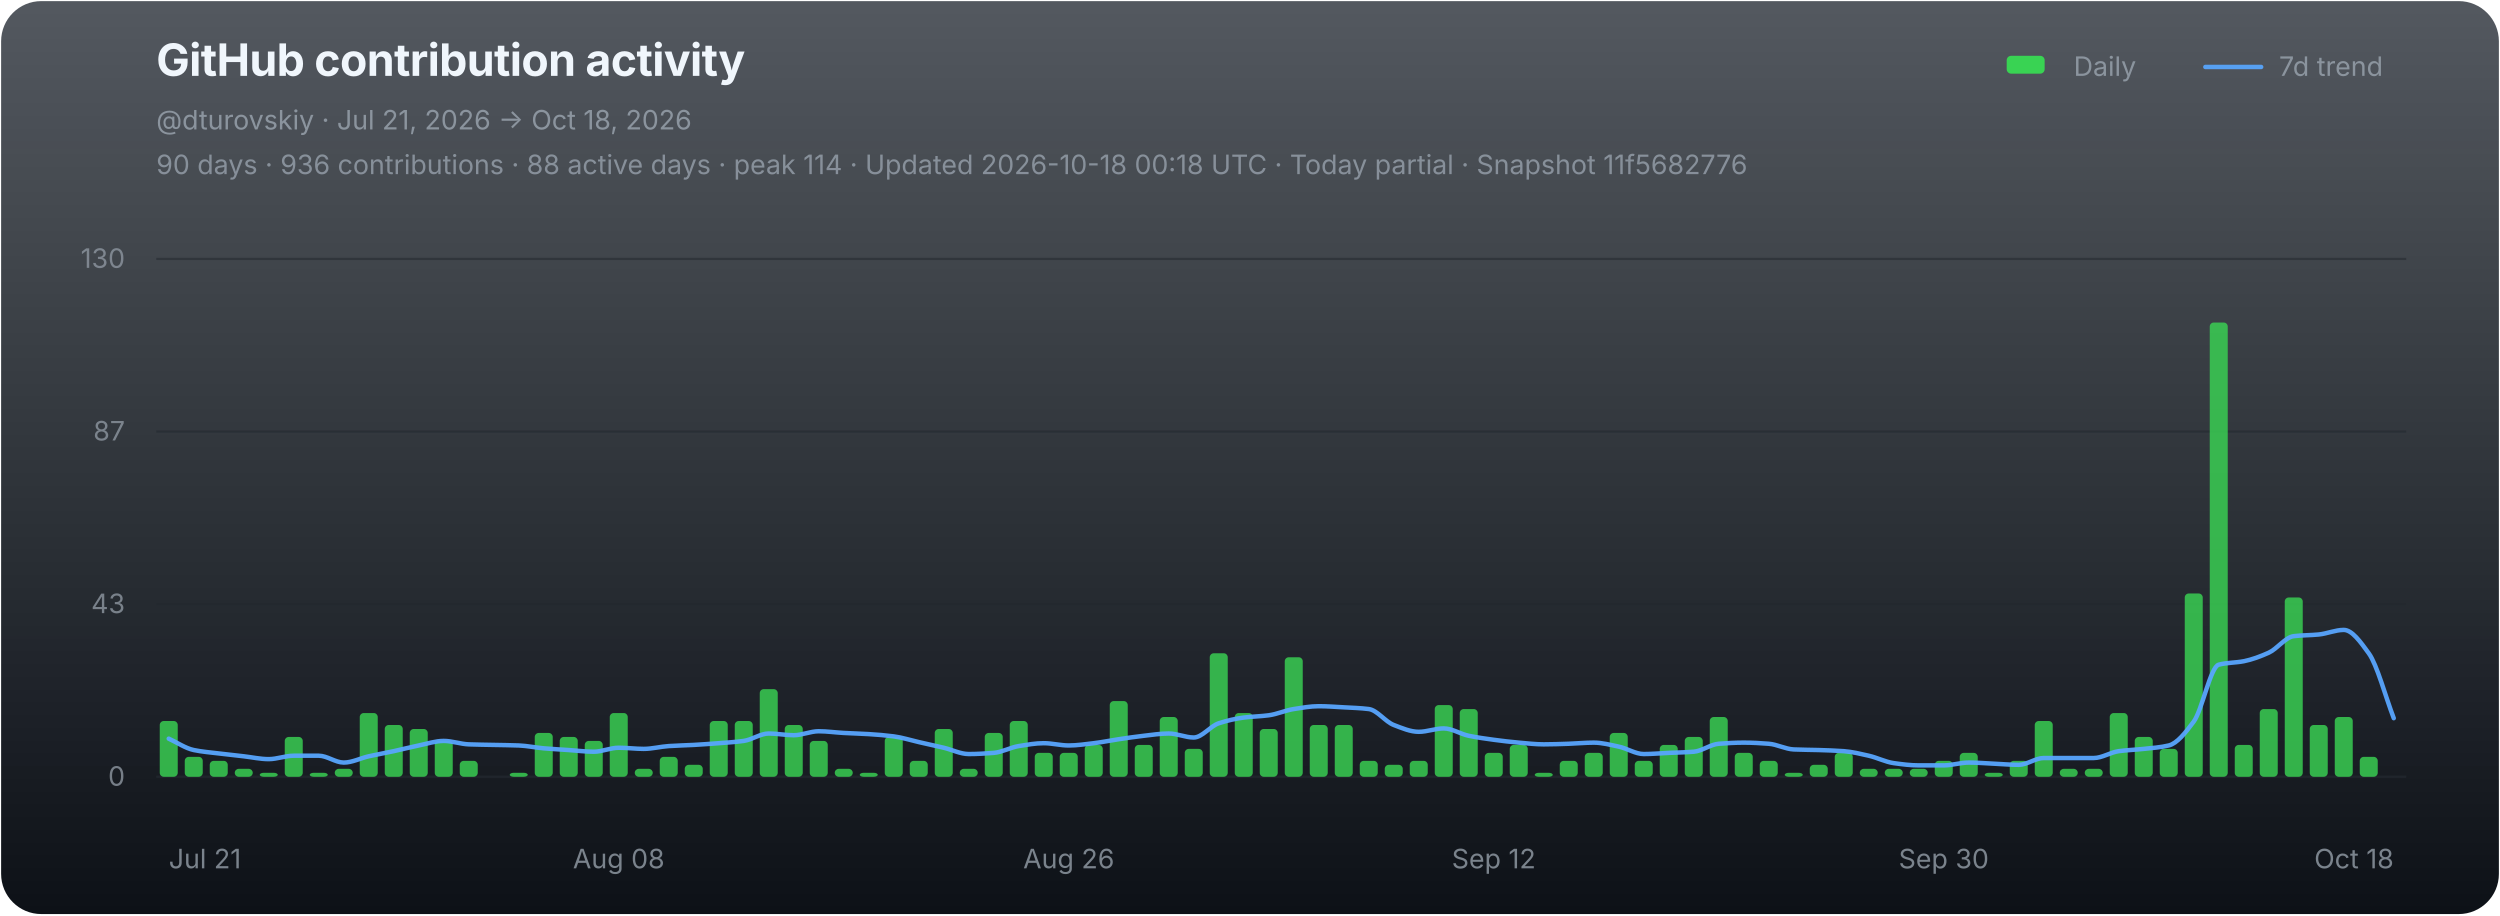
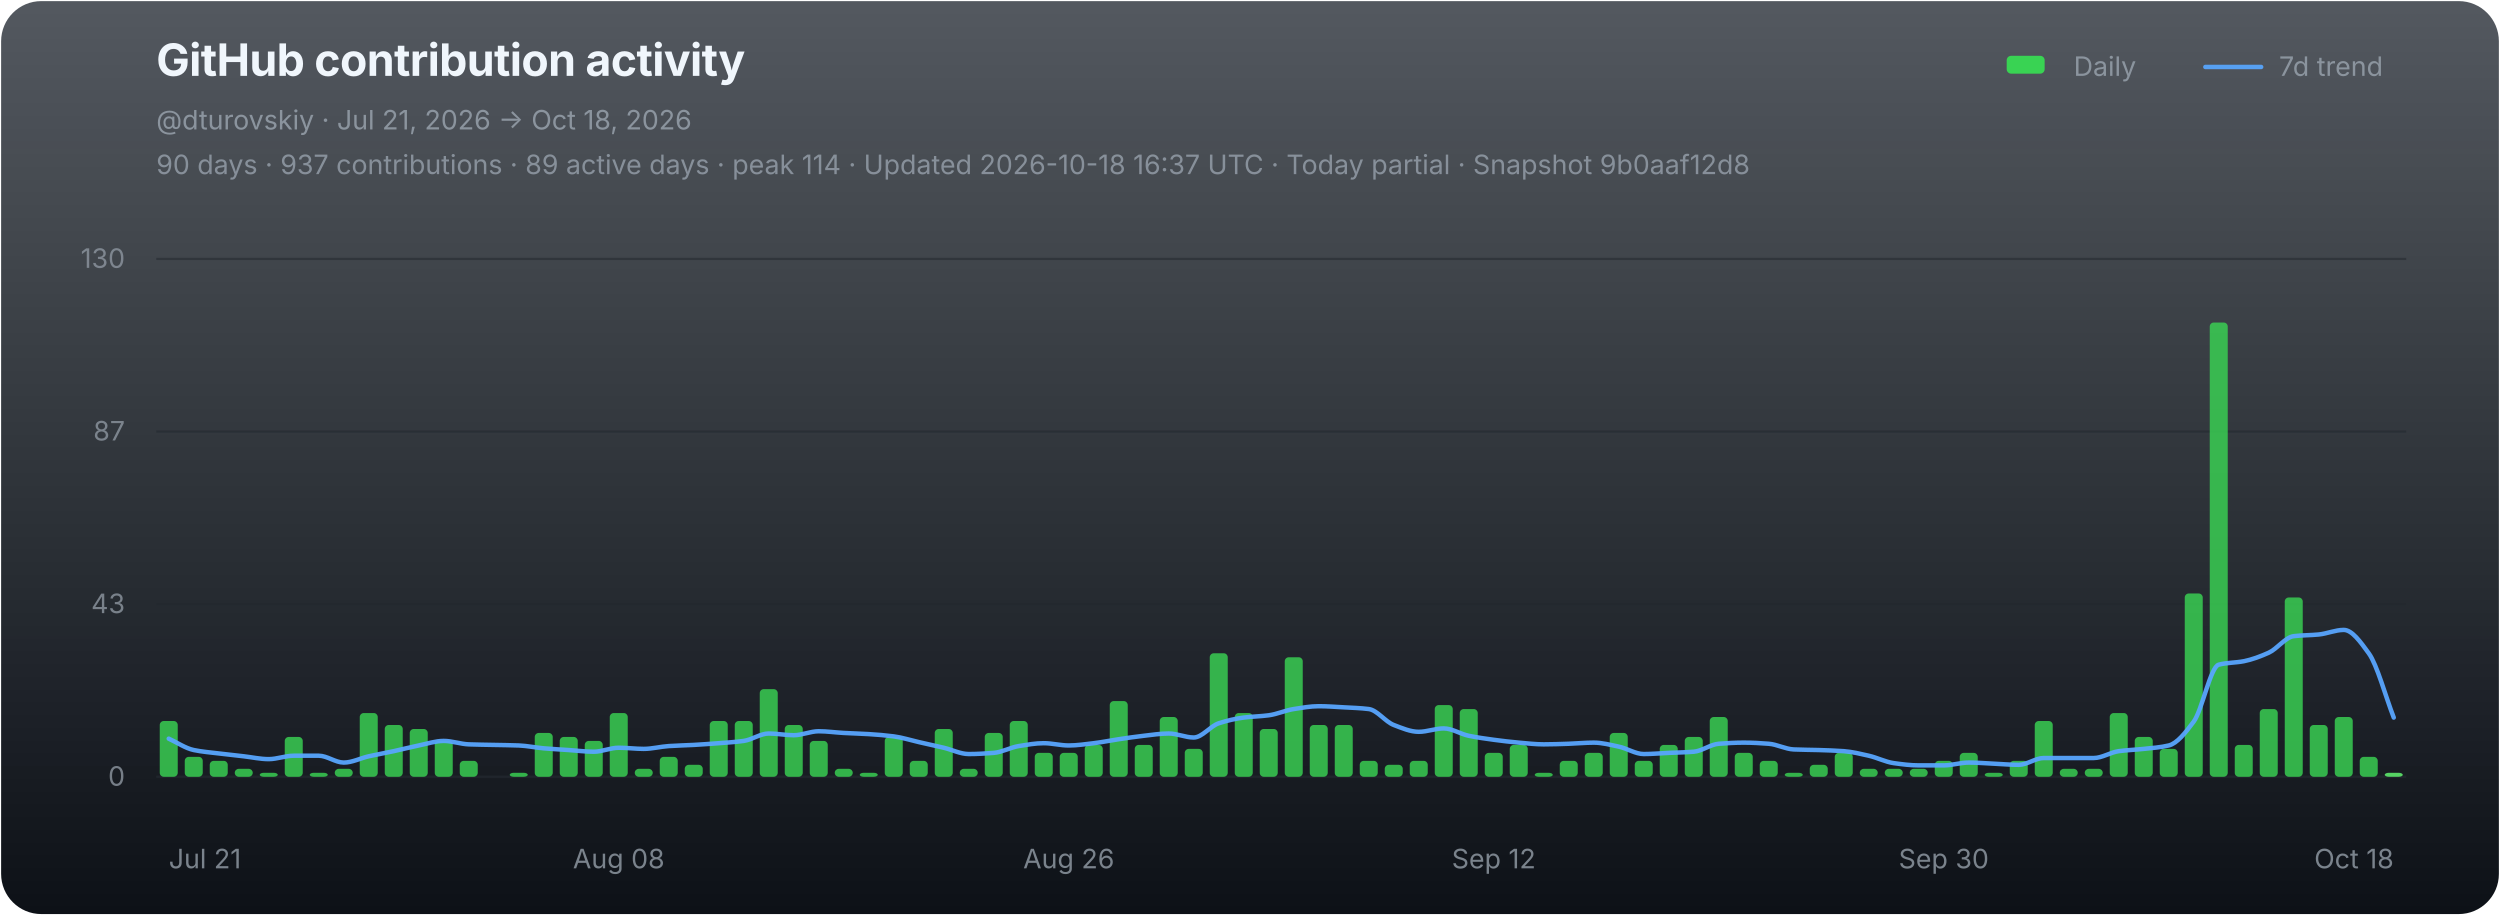
<svg xmlns="http://www.w3.org/2000/svg" width="1120" height="410" viewBox="0 0 1120 410" role="img" aria-labelledby="chart-title chart-desc">
  <defs>
    <linearGradient id="chart-bg" x1="0" y1="0" x2="0" y2="1">
      <stop offset="0" stop-color="#111821" stop-opacity="0.72" />
      <stop offset="1" stop-color="#0d1117" stop-opacity="1" />
    </linearGradient>
  </defs>
  <rect x="0.5" y="0.5" width="1119" height="409" rx="18" fill="url(#chart-bg)" stroke="none" />
  <g font-family="-apple-system,BlinkMacSystemFont,'Segoe UI',sans-serif">
    <text x="70" y="34" fill="#f0f6fc" font-size="20" font-weight="700" letter-spacing="-0.25">GitHub contribution activity</text>
    <text x="70" y="58" fill="#8b949e" font-size="12">@dturovskiy · Jul 21, 2026 → Oct 18, 2026</text>
-     <text x="70" y="78" fill="#8b949e" font-size="12" opacity="0.94">90 days · 936 contributions · 88 active days · peak 114 · Updated 2026-10-18 00:18 UTC · Today partial · Snapshot 11f5682776</text>
+     <text x="70" y="78" fill="#8b949e" font-size="12" opacity="0.94">90 days · 937 contributions · 89 active days · peak 114 · Updated 2026-10-18 16:37 UTC · Today partial · Snapshot 9b0aaf12d8</text>
    <g transform="translate(896,30)" font-size="12" fill="#8b949e">
      <rect x="3" y="-5" width="17" height="8" rx="2" fill="#39d353" />
      <text x="33" y="4">Daily</text>
      <line x1="92" y1="0" x2="117" y2="0" stroke="#58a6ff" stroke-width="2" stroke-linecap="round" opacity="0.92" />
      <text x="125" y="4">7d trend</text>
    </g>
    <line x1="70" y1="116.00" x2="1078" y2="116.00" stroke="#21262d" stroke-width="1" opacity="0.52" />
    <text x="56" y="120.00" fill="#8b949e" font-size="12" text-anchor="end" opacity="0.82">130</text>
    <line x1="70" y1="193.33" x2="1078" y2="193.33" stroke="#21262d" stroke-width="1" opacity="0.52" />
    <text x="56" y="197.33" fill="#8b949e" font-size="12" text-anchor="end" opacity="0.82">87</text>
    <line x1="70" y1="270.67" x2="1078" y2="270.67" stroke="#21262d" stroke-width="1" opacity="0.52" />
    <text x="56" y="274.67" fill="#8b949e" font-size="12" text-anchor="end" opacity="0.82">43</text>
    <line x1="70" y1="348.00" x2="1078" y2="348.00" stroke="#21262d" stroke-width="1" opacity="0.9" />
    <text x="56" y="352.00" fill="#8b949e" font-size="12" text-anchor="end" opacity="0.82">0</text>
    <g data-chart-series="daily-bars">
      <rect data-series="daily" x="71.57" y="323.01" width="8.06" height="24.99" rx="1.8" fill="#39d353" opacity="0.82" />
      <rect data-series="daily" x="82.77" y="339.07" width="8.06" height="8.93" rx="1.8" fill="#39d353" opacity="0.82" />
      <rect data-series="daily" x="93.97" y="340.86" width="8.06" height="7.14" rx="1.8" fill="#39d353" opacity="0.82" />
      <rect data-series="daily" x="105.17" y="344.43" width="8.06" height="3.57" rx="1.8" fill="#39d353" opacity="0.82" />
      <rect data-series="daily" x="116.37" y="346.21" width="8.06" height="1.79" rx="1.8" fill="#39d353" opacity="0.82" />
      <rect data-series="daily" x="127.57" y="330.15" width="8.06" height="17.85" rx="1.8" fill="#39d353" opacity="0.82" />
      <rect data-series="daily" x="138.77" y="346.21" width="8.06" height="1.79" rx="1.8" fill="#39d353" opacity="0.82" />
      <rect data-series="daily" x="149.97" y="344.43" width="8.06" height="3.57" rx="1.8" fill="#39d353" opacity="0.82" />
      <rect data-series="daily" x="161.17" y="319.44" width="8.06" height="28.56" rx="1.8" fill="#39d353" opacity="0.82" />
      <rect data-series="daily" x="172.37" y="324.79" width="8.06" height="23.21" rx="1.8" fill="#39d353" opacity="0.82" />
      <rect data-series="daily" x="183.57" y="326.58" width="8.06" height="21.42" rx="1.8" fill="#39d353" opacity="0.82" />
      <rect data-series="daily" x="194.77" y="331.93" width="8.06" height="16.07" rx="1.8" fill="#39d353" opacity="0.82" />
      <rect data-series="daily" x="205.97" y="340.86" width="8.06" height="7.14" rx="1.8" fill="#39d353" opacity="0.82" />
      <rect data-series="daily" x="228.37" y="346.21" width="8.06" height="1.79" rx="1.8" fill="#39d353" opacity="0.82" />
      <rect data-series="daily" x="239.57" y="328.36" width="8.06" height="19.64" rx="1.8" fill="#39d353" opacity="0.82" />
      <rect data-series="daily" x="250.77" y="330.15" width="8.06" height="17.85" rx="1.8" fill="#39d353" opacity="0.82" />
      <rect data-series="daily" x="261.97" y="331.93" width="8.06" height="16.07" rx="1.8" fill="#39d353" opacity="0.82" />
      <rect data-series="daily" x="273.17" y="319.44" width="8.06" height="28.56" rx="1.8" fill="#39d353" opacity="0.82" />
      <rect data-series="daily" x="284.37" y="344.43" width="8.06" height="3.57" rx="1.8" fill="#39d353" opacity="0.82" />
      <rect data-series="daily" x="295.57" y="339.07" width="8.06" height="8.93" rx="1.8" fill="#39d353" opacity="0.82" />
      <rect data-series="daily" x="306.77" y="342.64" width="8.06" height="5.36" rx="1.8" fill="#39d353" opacity="0.82" />
      <rect data-series="daily" x="317.97" y="323.01" width="8.06" height="24.99" rx="1.8" fill="#39d353" opacity="0.82" />
      <rect data-series="daily" x="329.17" y="323.01" width="8.06" height="24.99" rx="1.8" fill="#39d353" opacity="0.82" />
      <rect data-series="daily" x="340.37" y="308.73" width="8.06" height="39.27" rx="1.8" fill="#39d353" opacity="0.82" />
      <rect data-series="daily" x="351.57" y="324.79" width="8.06" height="23.21" rx="1.8" fill="#39d353" opacity="0.82" />
      <rect data-series="daily" x="362.77" y="331.93" width="8.06" height="16.07" rx="1.8" fill="#39d353" opacity="0.82" />
      <rect data-series="daily" x="373.97" y="344.43" width="8.06" height="3.57" rx="1.8" fill="#39d353" opacity="0.82" />
      <rect data-series="daily" x="385.17" y="346.21" width="8.06" height="1.79" rx="1.8" fill="#39d353" opacity="0.82" />
      <rect data-series="daily" x="396.37" y="330.15" width="8.06" height="17.85" rx="1.8" fill="#39d353" opacity="0.82" />
      <rect data-series="daily" x="407.57" y="340.86" width="8.06" height="7.14" rx="1.8" fill="#39d353" opacity="0.82" />
      <rect data-series="daily" x="418.77" y="326.58" width="8.06" height="21.42" rx="1.8" fill="#39d353" opacity="0.82" />
      <rect data-series="daily" x="429.97" y="344.43" width="8.06" height="3.57" rx="1.8" fill="#39d353" opacity="0.82" />
      <rect data-series="daily" x="441.17" y="328.36" width="8.06" height="19.64" rx="1.8" fill="#39d353" opacity="0.82" />
      <rect data-series="daily" x="452.37" y="323.01" width="8.06" height="24.99" rx="1.8" fill="#39d353" opacity="0.82" />
      <rect data-series="daily" x="463.57" y="337.29" width="8.06" height="10.71" rx="1.8" fill="#39d353" opacity="0.82" />
      <rect data-series="daily" x="474.77" y="337.29" width="8.06" height="10.71" rx="1.8" fill="#39d353" opacity="0.82" />
      <rect data-series="daily" x="485.97" y="333.72" width="8.06" height="14.28" rx="1.8" fill="#39d353" opacity="0.82" />
      <rect data-series="daily" x="497.17" y="314.08" width="8.06" height="33.92" rx="1.8" fill="#39d353" opacity="0.82" />
      <rect data-series="daily" x="508.37" y="333.72" width="8.06" height="14.28" rx="1.8" fill="#39d353" opacity="0.82" />
      <rect data-series="daily" x="519.57" y="321.22" width="8.06" height="26.78" rx="1.8" fill="#39d353" opacity="0.82" />
      <rect data-series="daily" x="530.77" y="335.5" width="8.06" height="12.5" rx="1.8" fill="#39d353" opacity="0.82" />
      <rect data-series="daily" x="541.97" y="292.66" width="8.06" height="55.34" rx="1.8" fill="#39d353" opacity="0.82" />
      <rect data-series="daily" x="553.17" y="319.44" width="8.06" height="28.56" rx="1.8" fill="#39d353" opacity="0.82" />
      <rect data-series="daily" x="564.37" y="326.58" width="8.06" height="21.42" rx="1.8" fill="#39d353" opacity="0.82" />
      <rect data-series="daily" x="575.57" y="294.45" width="8.06" height="53.55" rx="1.8" fill="#39d353" opacity="0.82" />
      <rect data-series="daily" x="586.77" y="324.79" width="8.06" height="23.21" rx="1.8" fill="#39d353" opacity="0.82" />
      <rect data-series="daily" x="597.97" y="324.79" width="8.06" height="23.21" rx="1.8" fill="#39d353" opacity="0.82" />
      <rect data-series="daily" x="609.17" y="340.86" width="8.06" height="7.14" rx="1.8" fill="#39d353" opacity="0.82" />
      <rect data-series="daily" x="620.37" y="342.64" width="8.06" height="5.36" rx="1.8" fill="#39d353" opacity="0.82" />
      <rect data-series="daily" x="631.57" y="340.86" width="8.06" height="7.14" rx="1.8" fill="#39d353" opacity="0.82" />
      <rect data-series="daily" x="642.77" y="315.87" width="8.06" height="32.13" rx="1.8" fill="#39d353" opacity="0.82" />
      <rect data-series="daily" x="653.97" y="317.65" width="8.06" height="30.35" rx="1.8" fill="#39d353" opacity="0.82" />
      <rect data-series="daily" x="665.17" y="337.29" width="8.06" height="10.71" rx="1.8" fill="#39d353" opacity="0.82" />
      <rect data-series="daily" x="676.37" y="333.72" width="8.06" height="14.28" rx="1.8" fill="#39d353" opacity="0.82" />
      <rect data-series="daily" x="687.57" y="346.21" width="8.06" height="1.79" rx="1.8" fill="#39d353" opacity="0.82" />
      <rect data-series="daily" x="698.77" y="340.86" width="8.06" height="7.14" rx="1.8" fill="#39d353" opacity="0.82" />
      <rect data-series="daily" x="709.97" y="337.29" width="8.06" height="10.71" rx="1.8" fill="#39d353" opacity="0.82" />
      <rect data-series="daily" x="721.17" y="328.36" width="8.06" height="19.64" rx="1.8" fill="#39d353" opacity="0.82" />
      <rect data-series="daily" x="732.37" y="340.86" width="8.06" height="7.14" rx="1.8" fill="#39d353" opacity="0.82" />
      <rect data-series="daily" x="743.57" y="333.72" width="8.06" height="14.28" rx="1.8" fill="#39d353" opacity="0.82" />
      <rect data-series="daily" x="754.77" y="330.15" width="8.06" height="17.85" rx="1.8" fill="#39d353" opacity="0.82" />
      <rect data-series="daily" x="765.97" y="321.22" width="8.06" height="26.78" rx="1.8" fill="#39d353" opacity="0.82" />
      <rect data-series="daily" x="777.17" y="337.29" width="8.06" height="10.71" rx="1.8" fill="#39d353" opacity="0.82" />
      <rect data-series="daily" x="788.37" y="340.86" width="8.06" height="7.14" rx="1.8" fill="#39d353" opacity="0.82" />
      <rect data-series="daily" x="799.57" y="346.21" width="8.06" height="1.79" rx="1.8" fill="#39d353" opacity="0.82" />
      <rect data-series="daily" x="810.77" y="342.64" width="8.06" height="5.36" rx="1.8" fill="#39d353" opacity="0.82" />
      <rect data-series="daily" x="821.97" y="337.29" width="8.06" height="10.71" rx="1.8" fill="#39d353" opacity="0.82" />
      <rect data-series="daily" x="833.17" y="344.43" width="8.06" height="3.57" rx="1.8" fill="#39d353" opacity="0.82" />
      <rect data-series="daily" x="844.37" y="344.43" width="8.06" height="3.57" rx="1.8" fill="#39d353" opacity="0.82" />
      <rect data-series="daily" x="855.57" y="344.43" width="8.06" height="3.57" rx="1.8" fill="#39d353" opacity="0.82" />
      <rect data-series="daily" x="866.77" y="340.86" width="8.06" height="7.14" rx="1.8" fill="#39d353" opacity="0.82" />
      <rect data-series="daily" x="877.97" y="337.29" width="8.06" height="10.71" rx="1.8" fill="#39d353" opacity="0.82" />
      <rect data-series="daily" x="889.17" y="346.21" width="8.06" height="1.79" rx="1.8" fill="#39d353" opacity="0.82" />
      <rect data-series="daily" x="900.37" y="340.86" width="8.06" height="7.14" rx="1.8" fill="#39d353" opacity="0.82" />
      <rect data-series="daily" x="911.57" y="323.01" width="8.06" height="24.99" rx="1.8" fill="#39d353" opacity="0.82" />
      <rect data-series="daily" x="922.77" y="344.43" width="8.06" height="3.57" rx="1.8" fill="#39d353" opacity="0.82" />
      <rect data-series="daily" x="933.97" y="344.43" width="8.06" height="3.57" rx="1.8" fill="#39d353" opacity="0.82" />
      <rect data-series="daily" x="945.17" y="319.44" width="8.06" height="28.56" rx="1.8" fill="#39d353" opacity="0.82" />
      <rect data-series="daily" x="956.37" y="330.15" width="8.06" height="17.85" rx="1.8" fill="#39d353" opacity="0.82" />
      <rect data-series="daily" x="967.57" y="335.5" width="8.06" height="12.5" rx="1.8" fill="#39d353" opacity="0.82" />
      <rect data-series="daily" x="978.77" y="265.88" width="8.06" height="82.12" rx="1.8" fill="#39d353" opacity="0.82" />
      <rect data-series="daily" x="989.97" y="144.49" width="8.06" height="203.51" rx="1.8" fill="#39d353" opacity="0.82" />
      <rect data-series="daily" x="1001.17" y="333.72" width="8.06" height="14.28" rx="1.8" fill="#39d353" opacity="0.82" />
      <rect data-series="daily" x="1012.37" y="317.65" width="8.06" height="30.35" rx="1.8" fill="#39d353" opacity="0.82" />
      <rect data-series="daily" x="1023.57" y="267.67" width="8.06" height="80.33" rx="1.8" fill="#39d353" opacity="0.82" />
      <rect data-series="daily" x="1034.77" y="324.79" width="8.06" height="23.21" rx="1.8" fill="#39d353" opacity="0.82" />
      <rect data-series="daily" x="1045.97" y="321.22" width="8.06" height="26.78" rx="1.8" fill="#39d353" opacity="0.82" />
      <rect data-series="daily" x="1057.17" y="339.07" width="8.06" height="8.93" rx="1.8" fill="#39d353" opacity="0.82" />
+       <rect data-series="daily" x="1068.37" y="346.21" width="8.06" height="1.79" rx="1.8" fill="#56d364" opacity="1" />
    </g>
-     <path data-series="trend" d="M 75.60 330.92 C 79.33 332.62, 83.07 335.24, 86.80 336.02 C 90.53 336.80, 94.27 337.08, 98.00 337.54 C 101.73 338.00, 105.47 338.40, 109.20 338.82 C 112.93 339.25, 116.67 340.09, 120.40 340.09 C 124.13 340.09, 127.87 338.56, 131.60 338.56 C 135.33 338.56, 139.07 338.56, 142.80 338.56 C 146.53 338.56, 150.27 341.63, 154.00 341.63 C 157.73 341.63, 161.47 339.67, 165.20 338.82 C 168.93 337.98, 172.67 337.33, 176.40 336.52 C 180.13 335.71, 183.87 334.72, 187.60 333.97 C 191.33 333.21, 195.07 331.93, 198.80 331.93 C 202.53 331.93, 206.27 333.33, 210.00 333.47 C 213.73 333.61, 217.47 333.64, 221.20 333.72 C 224.93 333.80, 228.67 333.83, 232.40 333.97 C 236.13 334.11, 239.87 334.93, 243.60 335.25 C 247.33 335.57, 251.07 335.77, 254.80 336.02 C 258.53 336.27, 262.27 336.77, 266.00 336.77 C 269.73 336.77, 273.47 334.99, 277.20 334.99 C 280.93 334.99, 284.67 335.50, 288.40 335.50 C 292.13 335.50, 295.87 334.48, 299.60 334.24 C 303.33 333.99, 307.07 333.92, 310.80 333.72 C 314.53 333.51, 318.27 333.24, 322.00 332.95 C 325.73 332.66, 329.47 332.45, 333.20 331.93 C 336.93 331.41, 340.67 328.61, 344.40 328.61 C 348.13 328.61, 351.87 329.38, 355.60 329.38 C 359.33 329.38, 363.07 327.60, 366.80 327.60 C 370.53 327.60, 374.27 328.16, 378.00 328.36 C 381.73 328.57, 385.47 328.65, 389.20 328.88 C 392.93 329.11, 396.67 329.41, 400.40 329.90 C 404.13 330.38, 407.87 331.60, 411.60 332.45 C 415.33 333.30, 419.07 334.10, 422.80 334.99 C 426.53 335.88, 430.27 337.81, 434.00 337.81 C 437.73 337.81, 441.47 337.58, 445.20 337.29 C 448.93 336.99, 452.67 334.84, 456.40 334.24 C 460.13 333.63, 463.87 332.95, 467.60 332.95 C 471.33 332.95, 475.07 333.97, 478.80 333.97 C 482.53 333.97, 486.27 333.38, 490.00 332.95 C 493.73 332.52, 497.47 331.72, 501.20 331.17 C 504.93 330.62, 508.67 330.04, 512.40 329.63 C 516.13 329.22, 519.87 328.61, 523.60 328.61 C 527.33 328.61, 531.07 330.40, 534.80 330.40 C 538.53 330.40, 542.27 325.24, 546.00 324.03 C 549.73 322.81, 553.47 321.96, 557.20 321.47 C 560.93 320.99, 564.67 320.95, 568.40 320.45 C 572.13 319.96, 575.87 318.23, 579.60 317.65 C 583.33 317.07, 587.07 316.38, 590.80 316.38 C 594.53 316.38, 598.27 316.68, 602.00 316.88 C 605.73 317.09, 609.47 317.19, 613.20 317.65 C 616.93 318.11, 620.67 323.37, 624.40 324.79 C 628.13 326.22, 631.87 327.85, 635.60 327.85 C 639.33 327.85, 643.07 326.33, 646.80 326.33 C 650.53 326.33, 654.27 328.86, 658.00 329.63 C 661.73 330.40, 665.47 330.92, 669.20 331.42 C 672.93 331.91, 676.67 332.38, 680.40 332.70 C 684.13 333.02, 687.87 333.47, 691.60 333.47 C 695.33 333.47, 699.07 333.32, 702.80 333.20 C 706.53 333.08, 710.27 332.70, 714.00 332.70 C 717.73 332.70, 721.47 333.71, 725.20 334.49 C 728.93 335.26, 732.67 337.81, 736.40 337.81 C 740.13 337.81, 743.87 337.46, 747.60 337.29 C 751.33 337.12, 755.07 337.07, 758.80 336.77 C 762.53 336.47, 766.27 333.49, 770.00 333.20 C 773.73 332.91, 777.47 332.70, 781.20 332.70 C 784.93 332.70, 788.67 332.92, 792.40 333.20 C 796.13 333.48, 799.87 335.59, 803.60 335.75 C 807.33 335.92, 811.07 335.91, 814.80 336.02 C 818.53 336.14, 822.27 336.25, 826.00 336.52 C 829.73 336.79, 833.47 337.72, 837.20 338.56 C 840.93 339.40, 844.67 341.36, 848.40 341.88 C 852.13 342.40, 855.87 342.89, 859.60 342.89 C 863.33 342.89, 867.07 342.89, 870.80 342.89 C 874.53 342.89, 878.27 341.63, 882.00 341.63 C 885.73 341.63, 889.47 341.96, 893.20 342.13 C 896.93 342.30, 900.67 342.64, 904.40 342.64 C 908.13 342.64, 911.87 339.59, 915.60 339.59 C 919.33 339.59, 923.07 339.59, 926.80 339.59 C 930.53 339.59, 934.27 339.59, 938.00 339.59 C 941.73 339.59, 945.47 337.03, 949.20 336.52 C 952.93 336.01, 956.67 335.91, 960.40 335.50 C 964.13 335.10, 967.87 334.86, 971.60 333.97 C 975.33 333.07, 979.07 328.29, 982.80 323.26 C 986.53 318.23, 990.27 298.73, 994.00 297.77 C 997.73 296.80, 1001.47 296.96, 1005.20 296.23 C 1008.93 295.50, 1012.67 294.09, 1016.40 292.41 C 1020.13 290.73, 1023.87 285.46, 1027.60 285.00 C 1031.33 284.55, 1035.07 284.62, 1038.80 284.25 C 1042.53 283.89, 1046.27 282.20, 1050.00 282.20 C 1053.73 282.20, 1057.47 287.53, 1061.20 292.66 C 1064.93 297.79, 1068.67 312.05, 1072.40 321.74" fill="none" stroke="#58a6ff" stroke-width="2" stroke-linejoin="round" stroke-linecap="round" opacity="0.94" vector-effect="non-scaling-stroke" />
+     <path data-series="trend" d="M 75.60 330.92 C 79.33 332.62, 83.07 335.24, 86.80 336.02 C 90.53 336.80, 94.27 337.08, 98.00 337.54 C 101.73 338.00, 105.47 338.40, 109.20 338.82 C 112.93 339.25, 116.67 340.09, 120.40 340.09 C 124.13 340.09, 127.87 338.56, 131.60 338.56 C 135.33 338.56, 139.07 338.56, 142.80 338.56 C 146.53 338.56, 150.27 341.63, 154.00 341.63 C 157.73 341.63, 161.47 339.67, 165.20 338.82 C 168.93 337.98, 172.67 337.33, 176.40 336.52 C 180.13 335.71, 183.87 334.72, 187.60 333.97 C 191.33 333.21, 195.07 331.93, 198.80 331.93 C 202.53 331.93, 206.27 333.33, 210.00 333.47 C 213.73 333.61, 217.47 333.64, 221.20 333.72 C 224.93 333.80, 228.67 333.83, 232.40 333.97 C 236.13 334.11, 239.87 334.93, 243.60 335.25 C 247.33 335.57, 251.07 335.77, 254.80 336.02 C 258.53 336.27, 262.27 336.77, 266.00 336.77 C 269.73 336.77, 273.47 334.99, 277.20 334.99 C 280.93 334.99, 284.67 335.50, 288.40 335.50 C 292.13 335.50, 295.87 334.48, 299.60 334.24 C 303.33 333.99, 307.07 333.92, 310.80 333.72 C 314.53 333.51, 318.27 333.24, 322.00 332.95 C 325.73 332.66, 329.47 332.45, 333.20 331.93 C 336.93 331.41, 340.67 328.61, 344.40 328.61 C 348.13 328.61, 351.87 329.38, 355.60 329.38 C 359.33 329.38, 363.07 327.60, 366.80 327.60 C 370.53 327.60, 374.27 328.16, 378.00 328.36 C 381.73 328.57, 385.47 328.65, 389.20 328.88 C 392.93 329.11, 396.67 329.41, 400.40 329.90 C 404.13 330.38, 407.87 331.60, 411.60 332.45 C 415.33 333.30, 419.07 334.10, 422.80 334.99 C 426.53 335.88, 430.27 337.81, 434.00 337.81 C 437.73 337.81, 441.47 337.58, 445.20 337.29 C 448.93 336.99, 452.67 334.84, 456.40 334.24 C 460.13 333.63, 463.87 332.95, 467.60 332.95 C 471.33 332.95, 475.07 333.97, 478.80 333.97 C 482.53 333.97, 486.27 333.38, 490.00 332.95 C 493.73 332.52, 497.47 331.72, 501.20 331.17 C 504.93 330.62, 508.67 330.04, 512.40 329.63 C 516.13 329.22, 519.87 328.61, 523.60 328.61 C 527.33 328.61, 531.07 330.40, 534.80 330.40 C 538.53 330.40, 542.27 325.24, 546.00 324.03 C 549.73 322.81, 553.47 321.96, 557.20 321.47 C 560.93 320.99, 564.67 320.95, 568.40 320.45 C 572.13 319.96, 575.87 318.23, 579.60 317.65 C 583.33 317.07, 587.07 316.38, 590.80 316.38 C 594.53 316.38, 598.27 316.68, 602.00 316.88 C 605.73 317.09, 609.47 317.19, 613.20 317.65 C 616.93 318.11, 620.67 323.37, 624.40 324.79 C 628.13 326.22, 631.87 327.85, 635.60 327.85 C 639.33 327.85, 643.07 326.33, 646.80 326.33 C 650.53 326.33, 654.27 328.86, 658.00 329.63 C 661.73 330.40, 665.47 330.92, 669.20 331.42 C 672.93 331.91, 676.67 332.38, 680.40 332.70 C 684.13 333.02, 687.87 333.47, 691.60 333.47 C 695.33 333.47, 699.07 333.32, 702.80 333.20 C 706.53 333.08, 710.27 332.70, 714.00 332.70 C 717.73 332.70, 721.47 333.71, 725.20 334.49 C 728.93 335.26, 732.67 337.81, 736.40 337.81 C 740.13 337.81, 743.87 337.46, 747.60 337.29 C 751.33 337.12, 755.07 337.07, 758.80 336.77 C 762.53 336.47, 766.27 333.49, 770.00 333.20 C 773.73 332.91, 777.47 332.70, 781.20 332.70 C 784.93 332.70, 788.67 332.92, 792.40 333.20 C 796.13 333.48, 799.87 335.59, 803.60 335.75 C 807.33 335.92, 811.07 335.91, 814.80 336.02 C 818.53 336.14, 822.27 336.25, 826.00 336.52 C 829.73 336.79, 833.47 337.72, 837.20 338.56 C 840.93 339.40, 844.67 341.36, 848.40 341.88 C 852.13 342.40, 855.87 342.89, 859.60 342.89 C 863.33 342.89, 867.07 342.89, 870.80 342.89 C 874.53 342.89, 878.27 341.63, 882.00 341.63 C 885.73 341.63, 889.47 341.96, 893.20 342.13 C 896.93 342.30, 900.67 342.64, 904.40 342.64 C 908.13 342.64, 911.87 339.59, 915.60 339.59 C 919.33 339.59, 923.07 339.59, 926.80 339.59 C 930.53 339.59, 934.27 339.59, 938.00 339.59 C 941.73 339.59, 945.47 337.03, 949.20 336.52 C 952.93 336.01, 956.67 335.91, 960.40 335.50 C 964.13 335.10, 967.87 334.86, 971.60 333.97 C 975.33 333.07, 979.07 328.29, 982.80 323.26 C 986.53 318.23, 990.27 298.73, 994.00 297.77 C 997.73 296.80, 1001.47 296.96, 1005.20 296.23 C 1008.93 295.50, 1012.67 294.09, 1016.40 292.41 C 1020.13 290.73, 1023.87 285.46, 1027.60 285.00 C 1031.33 284.55, 1035.07 284.62, 1038.80 284.25 C 1042.53 283.89, 1046.27 282.20, 1050.00 282.20 C 1053.73 282.20, 1057.47 287.54, 1061.20 292.66 C 1064.93 297.78, 1068.67 311.87, 1072.40 321.47" fill="none" stroke="#58a6ff" stroke-width="2" stroke-linejoin="round" stroke-linecap="round" opacity="0.94" vector-effect="non-scaling-stroke" />
    <text x="75.60" y="389" fill="#8b949e" font-size="12" text-anchor="start" opacity="0.86">Jul 21</text>
    <text x="277.20" y="389" fill="#8b949e" font-size="12" text-anchor="middle" opacity="0.86">Aug 08</text>
    <text x="478.80" y="389" fill="#8b949e" font-size="12" text-anchor="middle" opacity="0.86">Aug 26</text>
    <text x="669.20" y="389" fill="#8b949e" font-size="12" text-anchor="middle" opacity="0.86">Sep 12</text>
    <text x="870.80" y="389" fill="#8b949e" font-size="12" text-anchor="middle" opacity="0.86">Sep 30</text>
    <text x="1072.40" y="389" fill="#8b949e" font-size="12" text-anchor="end" opacity="0.86">Oct 18</text>
  </g>
</svg>
